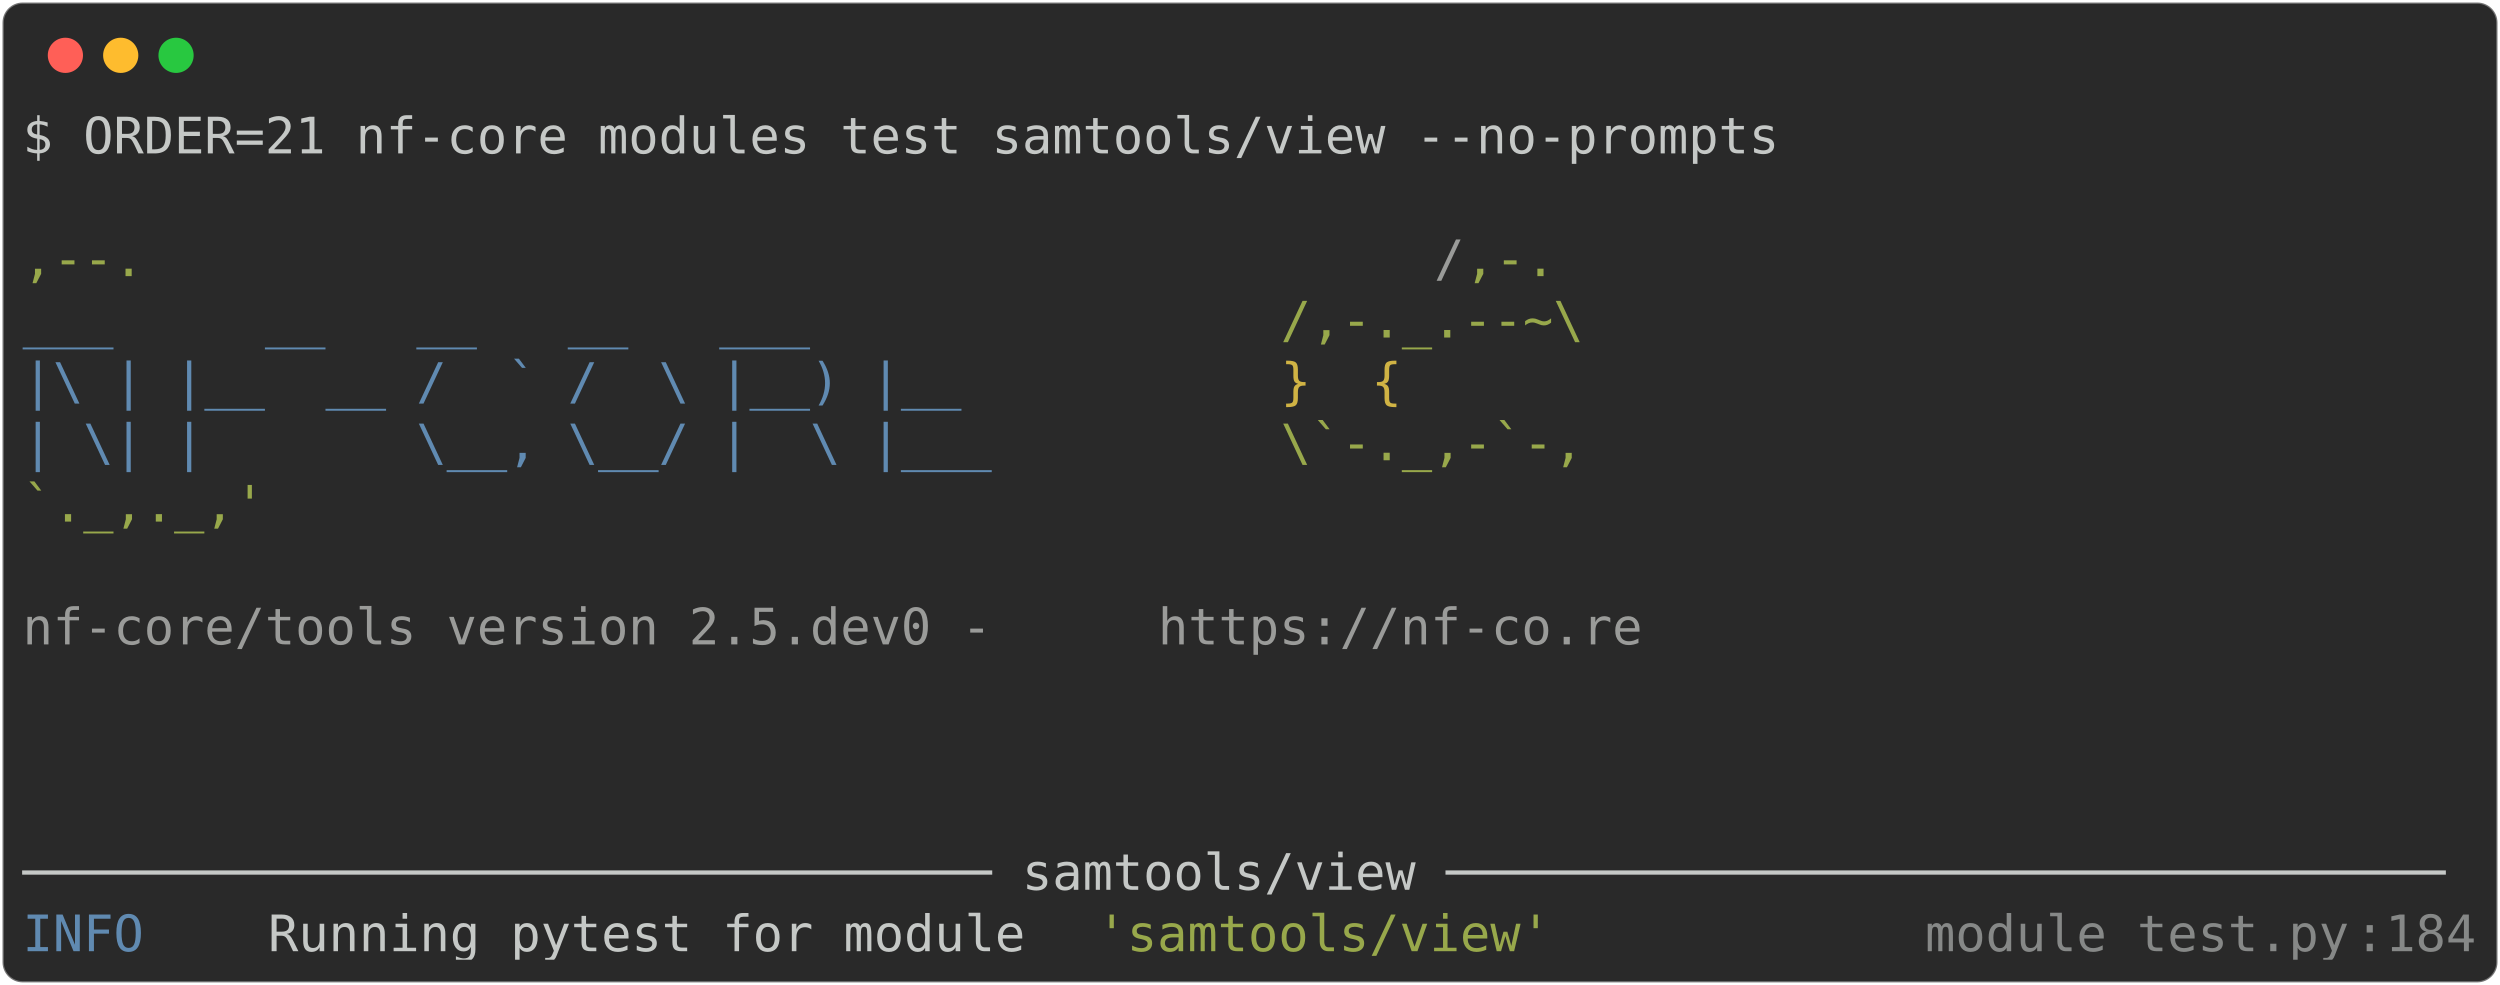
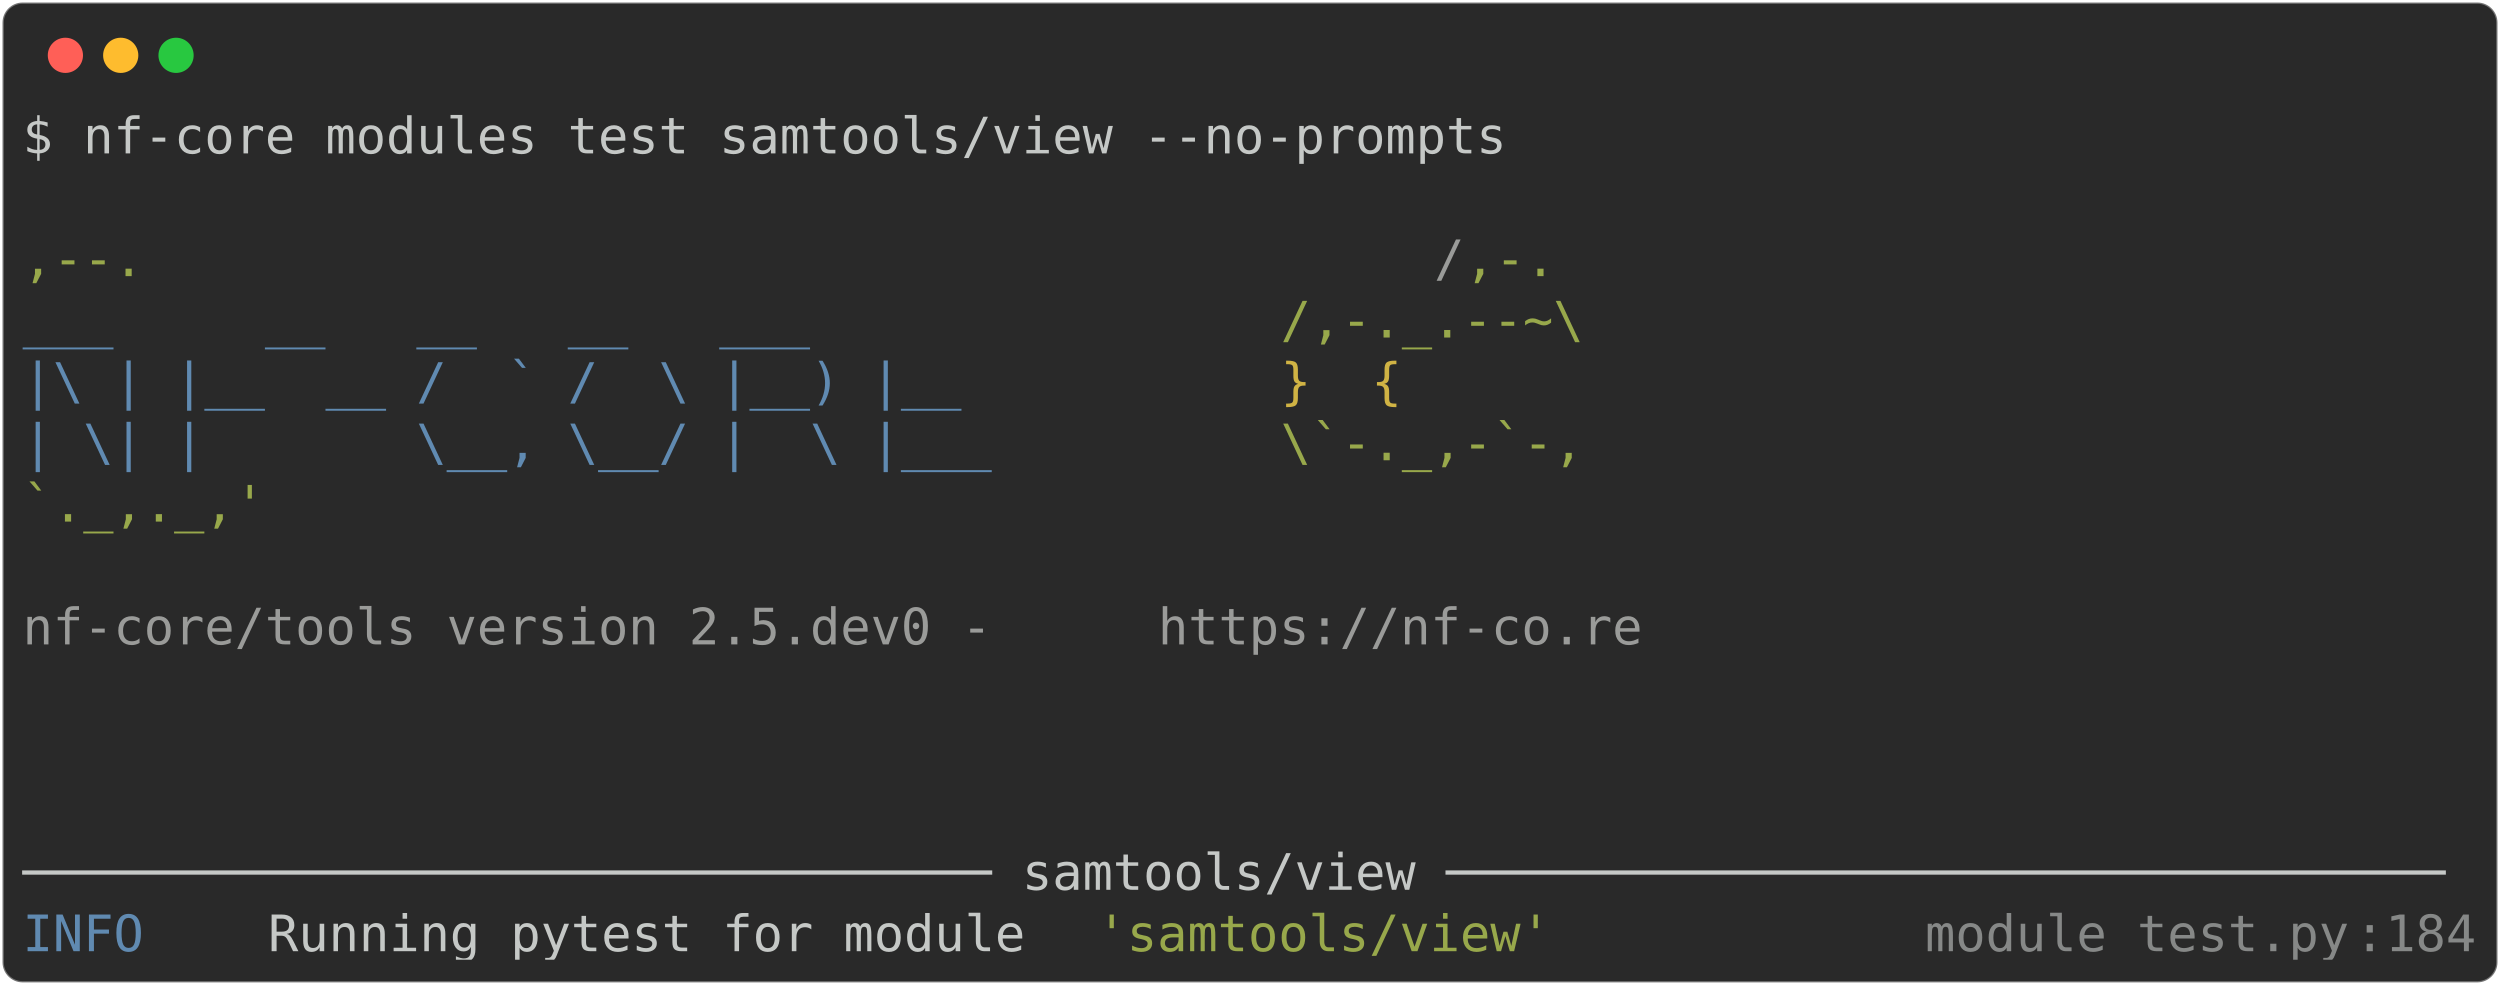
<svg xmlns="http://www.w3.org/2000/svg" class="rich-terminal" viewBox="0 0 994 391.6">
  <style>

    @font-face {
        font-family: "Fira Code";
        src: local("FiraCode-Regular"),
                url("https://cdnjs.cloudflare.com/ajax/libs/firacode/6.2.0/woff2/FiraCode-Regular.woff2") format("woff2"),
                url("https://cdnjs.cloudflare.com/ajax/libs/firacode/6.2.0/woff/FiraCode-Regular.woff") format("woff");
        font-style: normal;
        font-weight: 400;
    }
    @font-face {
        font-family: "Fira Code";
        src: local("FiraCode-Bold"),
                url("https://cdnjs.cloudflare.com/ajax/libs/firacode/6.2.0/woff2/FiraCode-Bold.woff2") format("woff2"),
                url("https://cdnjs.cloudflare.com/ajax/libs/firacode/6.2.0/woff/FiraCode-Bold.woff") format("woff");
        font-style: bold;
        font-weight: 700;
    }

-     .terminal-633664586-matrix {
+     .terminal-1631515150-matrix {
        font-family: Fira Code, monospace;
        font-size: 20px;
        line-height: 24.4px;
        font-variant-east-asian: full-width;
    }

-     .terminal-633664586-title {
+     .terminal-1631515150-title {
        font-size: 18px;
        font-weight: bold;
        font-family: arial;
    }

-     .terminal-633664586-r1 { fill: #c5c8c6 }
- .terminal-633664586-r2 { fill: #98a84b }
- .terminal-633664586-r3 { fill: #9a9b99 }
- .terminal-633664586-r4 { fill: #608ab1 }
- .terminal-633664586-r5 { fill: #d0b344 }
- .terminal-633664586-r6 { fill: #868887 }
+     .terminal-1631515150-r1 { fill: #c5c8c6 }
+ .terminal-1631515150-r2 { fill: #98a84b }
+ .terminal-1631515150-r3 { fill: #9a9b99 }
+ .terminal-1631515150-r4 { fill: #608ab1 }
+ .terminal-1631515150-r5 { fill: #d0b344 }
+ .terminal-1631515150-r6 { fill: #868887 }
    </style>
  <defs>
-     <clipPath id="terminal-633664586-clip-terminal">
+     <clipPath id="terminal-1631515150-clip-terminal">
      <rect x="0" y="0" width="975.0" height="340.6" />
    </clipPath>
-     <clipPath id="terminal-633664586-line-0">
+     <clipPath id="terminal-1631515150-line-0">
      <rect x="0" y="1.5" width="976" height="24.65" />
    </clipPath>
-     <clipPath id="terminal-633664586-line-1">
+     <clipPath id="terminal-1631515150-line-1">
      <rect x="0" y="25.9" width="976" height="24.65" />
    </clipPath>
-     <clipPath id="terminal-633664586-line-2">
+     <clipPath id="terminal-1631515150-line-2">
      <rect x="0" y="50.3" width="976" height="24.65" />
    </clipPath>
-     <clipPath id="terminal-633664586-line-3">
+     <clipPath id="terminal-1631515150-line-3">
      <rect x="0" y="74.7" width="976" height="24.65" />
    </clipPath>
-     <clipPath id="terminal-633664586-line-4">
+     <clipPath id="terminal-1631515150-line-4">
      <rect x="0" y="99.1" width="976" height="24.65" />
    </clipPath>
-     <clipPath id="terminal-633664586-line-5">
+     <clipPath id="terminal-1631515150-line-5">
      <rect x="0" y="123.5" width="976" height="24.65" />
    </clipPath>
-     <clipPath id="terminal-633664586-line-6">
+     <clipPath id="terminal-1631515150-line-6">
      <rect x="0" y="147.9" width="976" height="24.65" />
    </clipPath>
-     <clipPath id="terminal-633664586-line-7">
+     <clipPath id="terminal-1631515150-line-7">
      <rect x="0" y="172.3" width="976" height="24.65" />
    </clipPath>
-     <clipPath id="terminal-633664586-line-8">
+     <clipPath id="terminal-1631515150-line-8">
      <rect x="0" y="196.7" width="976" height="24.65" />
    </clipPath>
-     <clipPath id="terminal-633664586-line-9">
+     <clipPath id="terminal-1631515150-line-9">
      <rect x="0" y="221.1" width="976" height="24.65" />
    </clipPath>
-     <clipPath id="terminal-633664586-line-10">
+     <clipPath id="terminal-1631515150-line-10">
      <rect x="0" y="245.5" width="976" height="24.65" />
    </clipPath>
-     <clipPath id="terminal-633664586-line-11">
+     <clipPath id="terminal-1631515150-line-11">
      <rect x="0" y="269.9" width="976" height="24.65" />
    </clipPath>
-     <clipPath id="terminal-633664586-line-12">
+     <clipPath id="terminal-1631515150-line-12">
      <rect x="0" y="294.3" width="976" height="24.65" />
    </clipPath>
  </defs>
  <rect fill="#292929" stroke="rgba(255,255,255,0.35)" stroke-width="1" x="1" y="1" width="992" height="389.6" rx="8" />
  <g transform="translate(26,22)">
    <circle cx="0" cy="0" r="7" fill="#ff5f57" />
    <circle cx="22" cy="0" r="7" fill="#febc2e" />
    <circle cx="44" cy="0" r="7" fill="#28c840" />
  </g>
-   <g transform="translate(9, 41)" clip-path="url(#terminal-633664586-clip-terminal)">
-     <g class="terminal-633664586-matrix">
-       <text class="terminal-633664586-r1" x="0" y="20" textLength="707.6" clip-path="url(#terminal-633664586-line-0)">$ ORDER=21 nf-core modules test samtools/view --no-prompts</text>
-       <text class="terminal-633664586-r1" x="976" y="20" textLength="12.2" clip-path="url(#terminal-633664586-line-0)">
+   <g transform="translate(9, 41)" clip-path="url(#terminal-1631515150-clip-terminal)">
+     <g class="terminal-1631515150-matrix">
+       <text class="terminal-1631515150-r1" x="0" y="20" textLength="597.8" clip-path="url(#terminal-1631515150-line-0)">$ nf-core modules test samtools/view --no-prompts</text>
+       <text class="terminal-1631515150-r1" x="976" y="20" textLength="12.2" clip-path="url(#terminal-1631515150-line-0)">
</text>
-       <text class="terminal-633664586-r1" x="976" y="44.4" textLength="12.2" clip-path="url(#terminal-633664586-line-1)">
+       <text class="terminal-1631515150-r1" x="976" y="44.4" textLength="12.2" clip-path="url(#terminal-1631515150-line-1)">
</text>
-       <text class="terminal-633664586-r2" x="0" y="68.8" textLength="561.2" clip-path="url(#terminal-633664586-line-2)">                                          ,--.</text>
-       <text class="terminal-633664586-r3" x="561.2" y="68.8" textLength="12.2" clip-path="url(#terminal-633664586-line-2)">/</text>
-       <text class="terminal-633664586-r2" x="573.4" y="68.8" textLength="36.6" clip-path="url(#terminal-633664586-line-2)">,-.</text>
-       <text class="terminal-633664586-r1" x="976" y="68.8" textLength="12.2" clip-path="url(#terminal-633664586-line-2)">
+       <text class="terminal-1631515150-r2" x="0" y="68.8" textLength="561.2" clip-path="url(#terminal-1631515150-line-2)">                                          ,--.</text>
+       <text class="terminal-1631515150-r3" x="561.2" y="68.8" textLength="12.2" clip-path="url(#terminal-1631515150-line-2)">/</text>
+       <text class="terminal-1631515150-r2" x="573.4" y="68.8" textLength="36.6" clip-path="url(#terminal-1631515150-line-2)">,-.</text>
+       <text class="terminal-1631515150-r1" x="976" y="68.8" textLength="12.2" clip-path="url(#terminal-1631515150-line-2)">
</text>
-       <text class="terminal-633664586-r4" x="0" y="93.2" textLength="500.2" clip-path="url(#terminal-633664586-line-3)">          ___     __   __   __   ___     </text>
-       <text class="terminal-633664586-r2" x="500.2" y="93.2" textLength="122" clip-path="url(#terminal-633664586-line-3)">/,-._.--~\</text>
-       <text class="terminal-633664586-r1" x="976" y="93.2" textLength="12.2" clip-path="url(#terminal-633664586-line-3)">
+       <text class="terminal-1631515150-r4" x="0" y="93.2" textLength="500.2" clip-path="url(#terminal-1631515150-line-3)">          ___     __   __   __   ___     </text>
+       <text class="terminal-1631515150-r2" x="500.2" y="93.2" textLength="122" clip-path="url(#terminal-1631515150-line-3)">/,-._.--~\</text>
+       <text class="terminal-1631515150-r1" x="976" y="93.2" textLength="12.2" clip-path="url(#terminal-1631515150-line-3)">
</text>
-       <text class="terminal-633664586-r4" x="0" y="117.6" textLength="500.2" clip-path="url(#terminal-633664586-line-4)">    |\ | |__  __ /  ` /  \ |__) |__      </text>
-       <text class="terminal-633664586-r5" x="500.2" y="117.6" textLength="85.4" clip-path="url(#terminal-633664586-line-4)">   }  {</text>
-       <text class="terminal-633664586-r1" x="976" y="117.6" textLength="12.2" clip-path="url(#terminal-633664586-line-4)">
+       <text class="terminal-1631515150-r4" x="0" y="117.6" textLength="500.2" clip-path="url(#terminal-1631515150-line-4)">    |\ | |__  __ /  ` /  \ |__) |__      </text>
+       <text class="terminal-1631515150-r5" x="500.2" y="117.6" textLength="85.4" clip-path="url(#terminal-1631515150-line-4)">   }  {</text>
+       <text class="terminal-1631515150-r1" x="976" y="117.6" textLength="12.2" clip-path="url(#terminal-1631515150-line-4)">
</text>
-       <text class="terminal-633664586-r4" x="0" y="142" textLength="500.2" clip-path="url(#terminal-633664586-line-5)">    | \| |       \__, \__/ |  \ |___     </text>
-       <text class="terminal-633664586-r2" x="500.2" y="142" textLength="122" clip-path="url(#terminal-633664586-line-5)">\`-._,-`-,</text>
-       <text class="terminal-633664586-r1" x="976" y="142" textLength="12.2" clip-path="url(#terminal-633664586-line-5)">
+       <text class="terminal-1631515150-r4" x="0" y="142" textLength="500.2" clip-path="url(#terminal-1631515150-line-5)">    | \| |       \__, \__/ |  \ |___     </text>
+       <text class="terminal-1631515150-r2" x="500.2" y="142" textLength="122" clip-path="url(#terminal-1631515150-line-5)">\`-._,-`-,</text>
+       <text class="terminal-1631515150-r1" x="976" y="142" textLength="12.2" clip-path="url(#terminal-1631515150-line-5)">
</text>
-       <text class="terminal-633664586-r2" x="0" y="166.4" textLength="610" clip-path="url(#terminal-633664586-line-6)">                                          `._,._,'</text>
-       <text class="terminal-633664586-r1" x="976" y="166.4" textLength="12.2" clip-path="url(#terminal-633664586-line-6)">
+       <text class="terminal-1631515150-r2" x="0" y="166.4" textLength="610" clip-path="url(#terminal-1631515150-line-6)">                                          `._,._,'</text>
+       <text class="terminal-1631515150-r1" x="976" y="166.4" textLength="12.2" clip-path="url(#terminal-1631515150-line-6)">
</text>
-       <text class="terminal-633664586-r1" x="976" y="190.8" textLength="12.2" clip-path="url(#terminal-633664586-line-7)">
+       <text class="terminal-1631515150-r1" x="976" y="190.8" textLength="12.2" clip-path="url(#terminal-1631515150-line-7)">
</text>
-       <text class="terminal-633664586-r3" x="0" y="215.2" textLength="451.4" clip-path="url(#terminal-633664586-line-8)">    nf-core/tools version 2.5.dev0 - </text>
-       <text class="terminal-633664586-r3" x="451.4" y="215.2" textLength="195.2" clip-path="url(#terminal-633664586-line-8)">https://nf-co.re</text>
-       <text class="terminal-633664586-r1" x="976" y="215.2" textLength="12.2" clip-path="url(#terminal-633664586-line-8)">
+       <text class="terminal-1631515150-r3" x="0" y="215.2" textLength="451.4" clip-path="url(#terminal-1631515150-line-8)">    nf-core/tools version 2.5.dev0 - </text>
+       <text class="terminal-1631515150-r3" x="451.4" y="215.2" textLength="195.2" clip-path="url(#terminal-1631515150-line-8)">https://nf-co.re</text>
+       <text class="terminal-1631515150-r1" x="976" y="215.2" textLength="12.2" clip-path="url(#terminal-1631515150-line-8)">
</text>
-       <text class="terminal-633664586-r1" x="976" y="239.6" textLength="12.2" clip-path="url(#terminal-633664586-line-9)">
+       <text class="terminal-1631515150-r1" x="976" y="239.6" textLength="12.2" clip-path="url(#terminal-1631515150-line-9)">
</text>
-       <text class="terminal-633664586-r1" x="976" y="264" textLength="12.2" clip-path="url(#terminal-633664586-line-10)">
+       <text class="terminal-1631515150-r1" x="976" y="264" textLength="12.2" clip-path="url(#terminal-1631515150-line-10)">
</text>
-       <text class="terminal-633664586-r1" x="976" y="288.4" textLength="12.2" clip-path="url(#terminal-633664586-line-11)">
+       <text class="terminal-1631515150-r1" x="976" y="288.4" textLength="12.2" clip-path="url(#terminal-1631515150-line-11)">
</text>
-       <text class="terminal-633664586-r1" x="0" y="312.8" textLength="976" clip-path="url(#terminal-633664586-line-12)">──────────────────────────────── samtools/view ─────────────────────────────────</text>
-       <text class="terminal-633664586-r1" x="976" y="312.8" textLength="12.2" clip-path="url(#terminal-633664586-line-12)">
+       <text class="terminal-1631515150-r1" x="0" y="312.8" textLength="976" clip-path="url(#terminal-1631515150-line-12)">──────────────────────────────── samtools/view ─────────────────────────────────</text>
+       <text class="terminal-1631515150-r1" x="976" y="312.8" textLength="12.2" clip-path="url(#terminal-1631515150-line-12)">
</text>
-       <text class="terminal-633664586-r4" x="0" y="337.2" textLength="97.6" clip-path="url(#terminal-633664586-line-13)">INFO    </text>
-       <text class="terminal-633664586-r1" x="97.6" y="337.2" textLength="329.4" clip-path="url(#terminal-633664586-line-13)"> Running pytest for module </text>
-       <text class="terminal-633664586-r2" x="427" y="337.2" textLength="183" clip-path="url(#terminal-633664586-line-13)">'samtools/view'</text>
-       <text class="terminal-633664586-r6" x="756.4" y="337.2" textLength="170.8" clip-path="url(#terminal-633664586-line-13)">module_test.py</text>
-       <text class="terminal-633664586-r6" x="927.2" y="337.2" textLength="12.2" clip-path="url(#terminal-633664586-line-13)">:</text>
-       <text class="terminal-633664586-r6" x="939.4" y="337.2" textLength="36.6" clip-path="url(#terminal-633664586-line-13)">184</text>
-       <text class="terminal-633664586-r1" x="976" y="337.2" textLength="12.2" clip-path="url(#terminal-633664586-line-13)">
+       <text class="terminal-1631515150-r4" x="0" y="337.2" textLength="97.6" clip-path="url(#terminal-1631515150-line-13)">INFO    </text>
+       <text class="terminal-1631515150-r1" x="97.6" y="337.2" textLength="329.4" clip-path="url(#terminal-1631515150-line-13)"> Running pytest for module </text>
+       <text class="terminal-1631515150-r2" x="427" y="337.2" textLength="183" clip-path="url(#terminal-1631515150-line-13)">'samtools/view'</text>
+       <text class="terminal-1631515150-r6" x="756.4" y="337.2" textLength="170.8" clip-path="url(#terminal-1631515150-line-13)">module_test.py</text>
+       <text class="terminal-1631515150-r6" x="927.2" y="337.2" textLength="12.2" clip-path="url(#terminal-1631515150-line-13)">:</text>
+       <text class="terminal-1631515150-r6" x="939.4" y="337.2" textLength="36.6" clip-path="url(#terminal-1631515150-line-13)">184</text>
+       <text class="terminal-1631515150-r1" x="976" y="337.2" textLength="12.2" clip-path="url(#terminal-1631515150-line-13)">
</text>
    </g>
  </g>
</svg>
